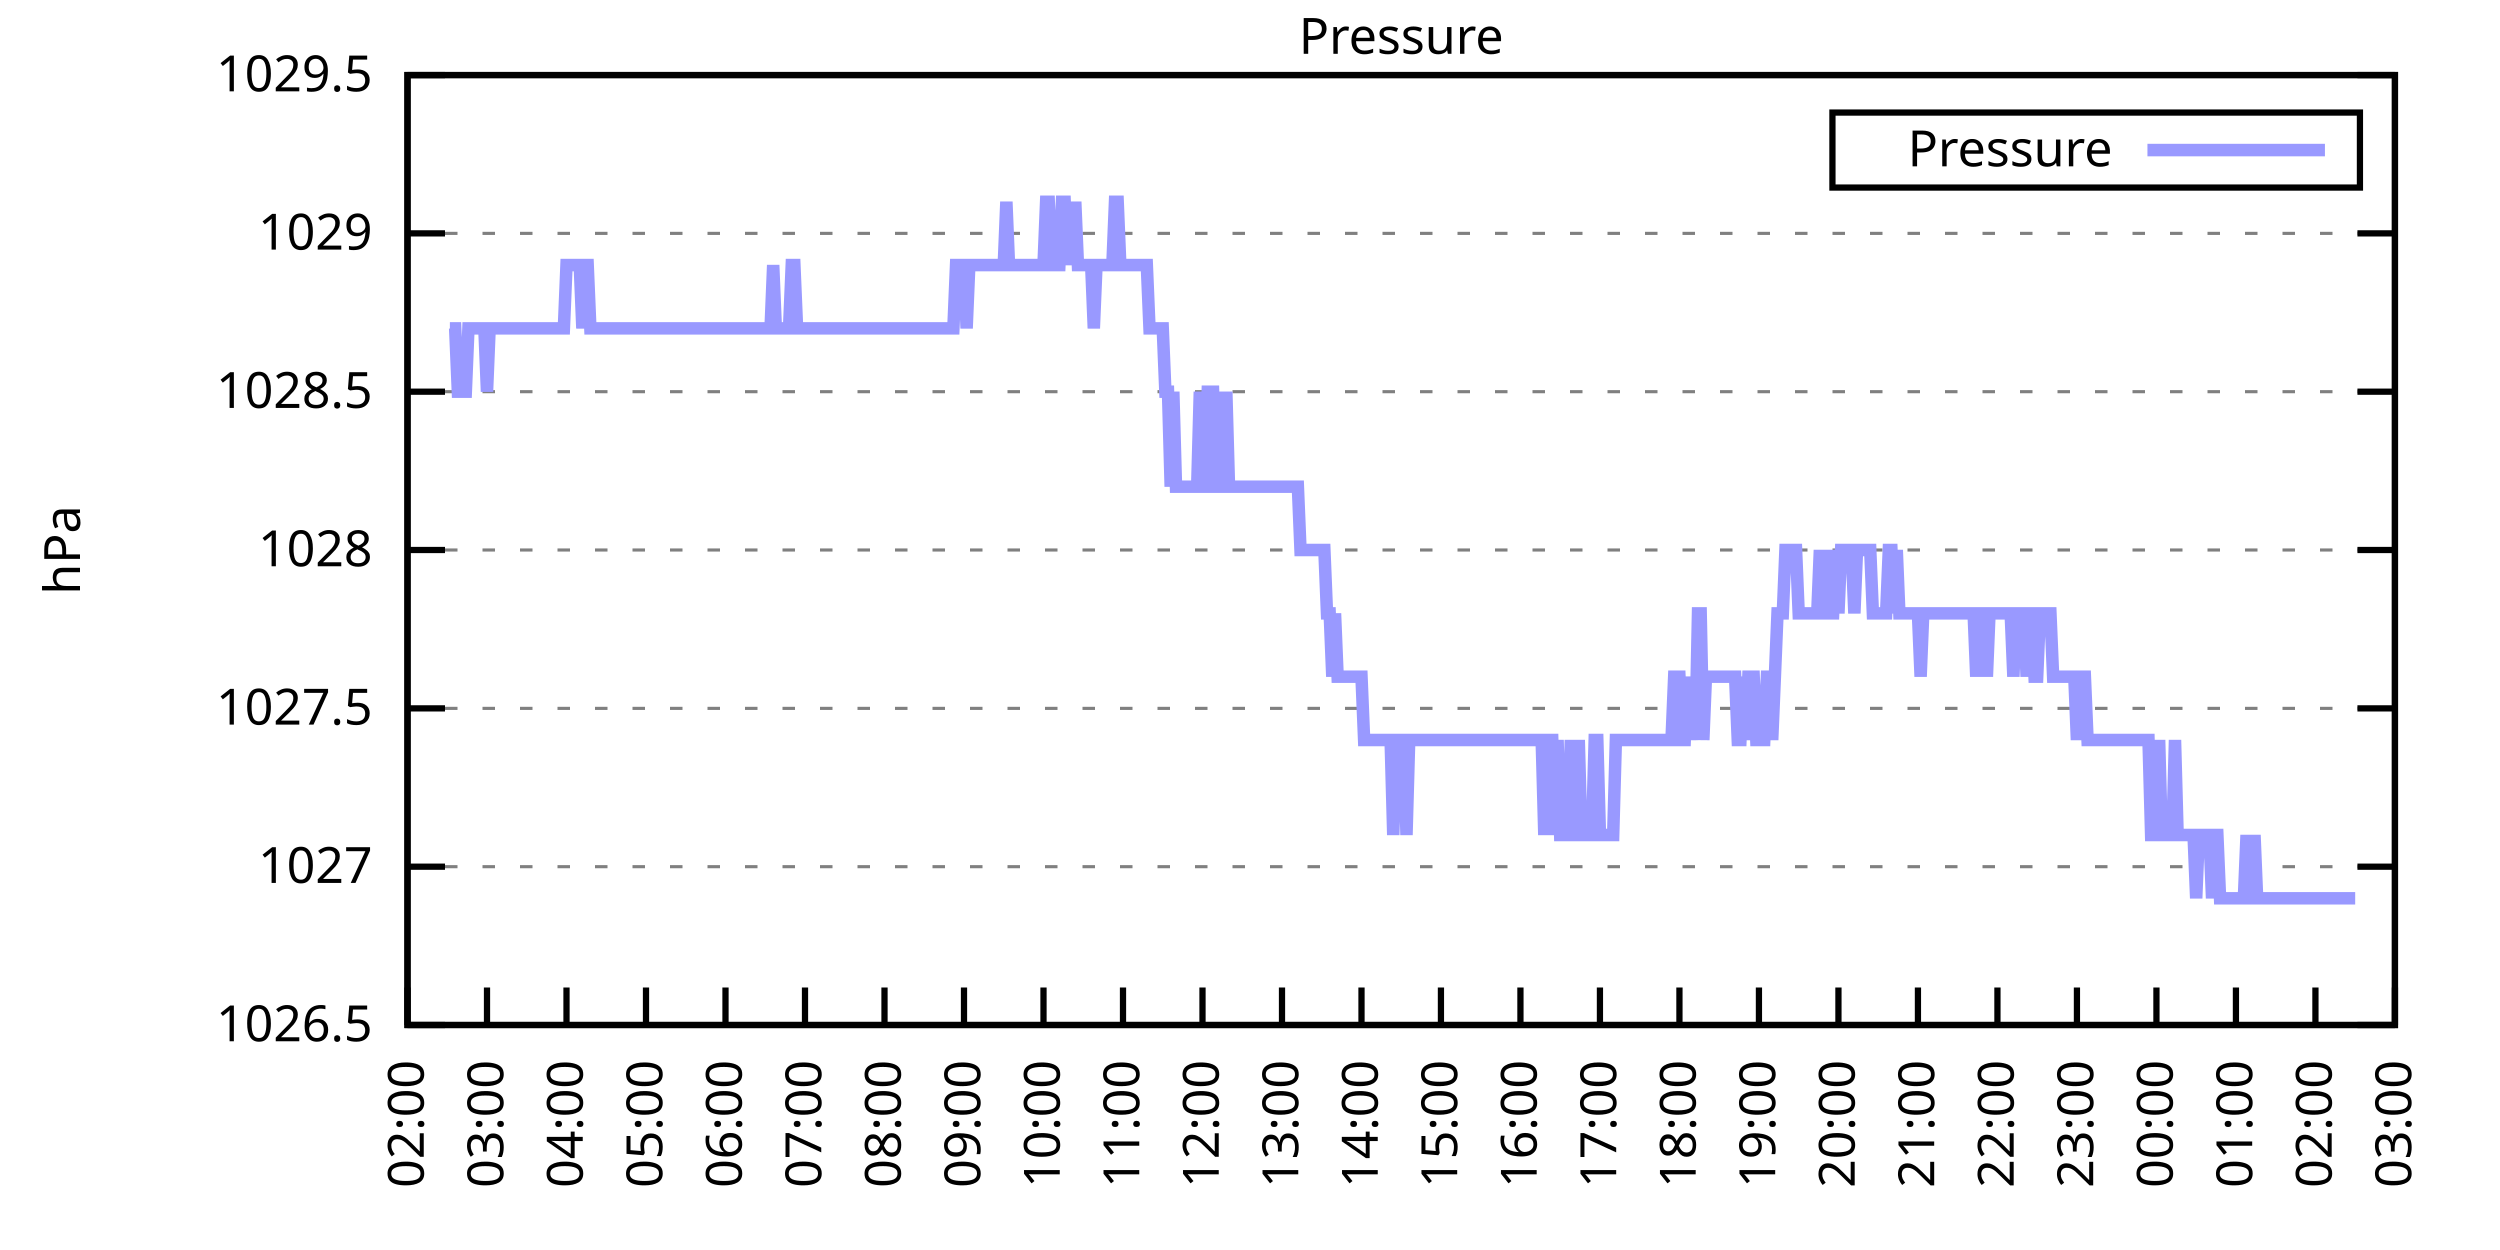
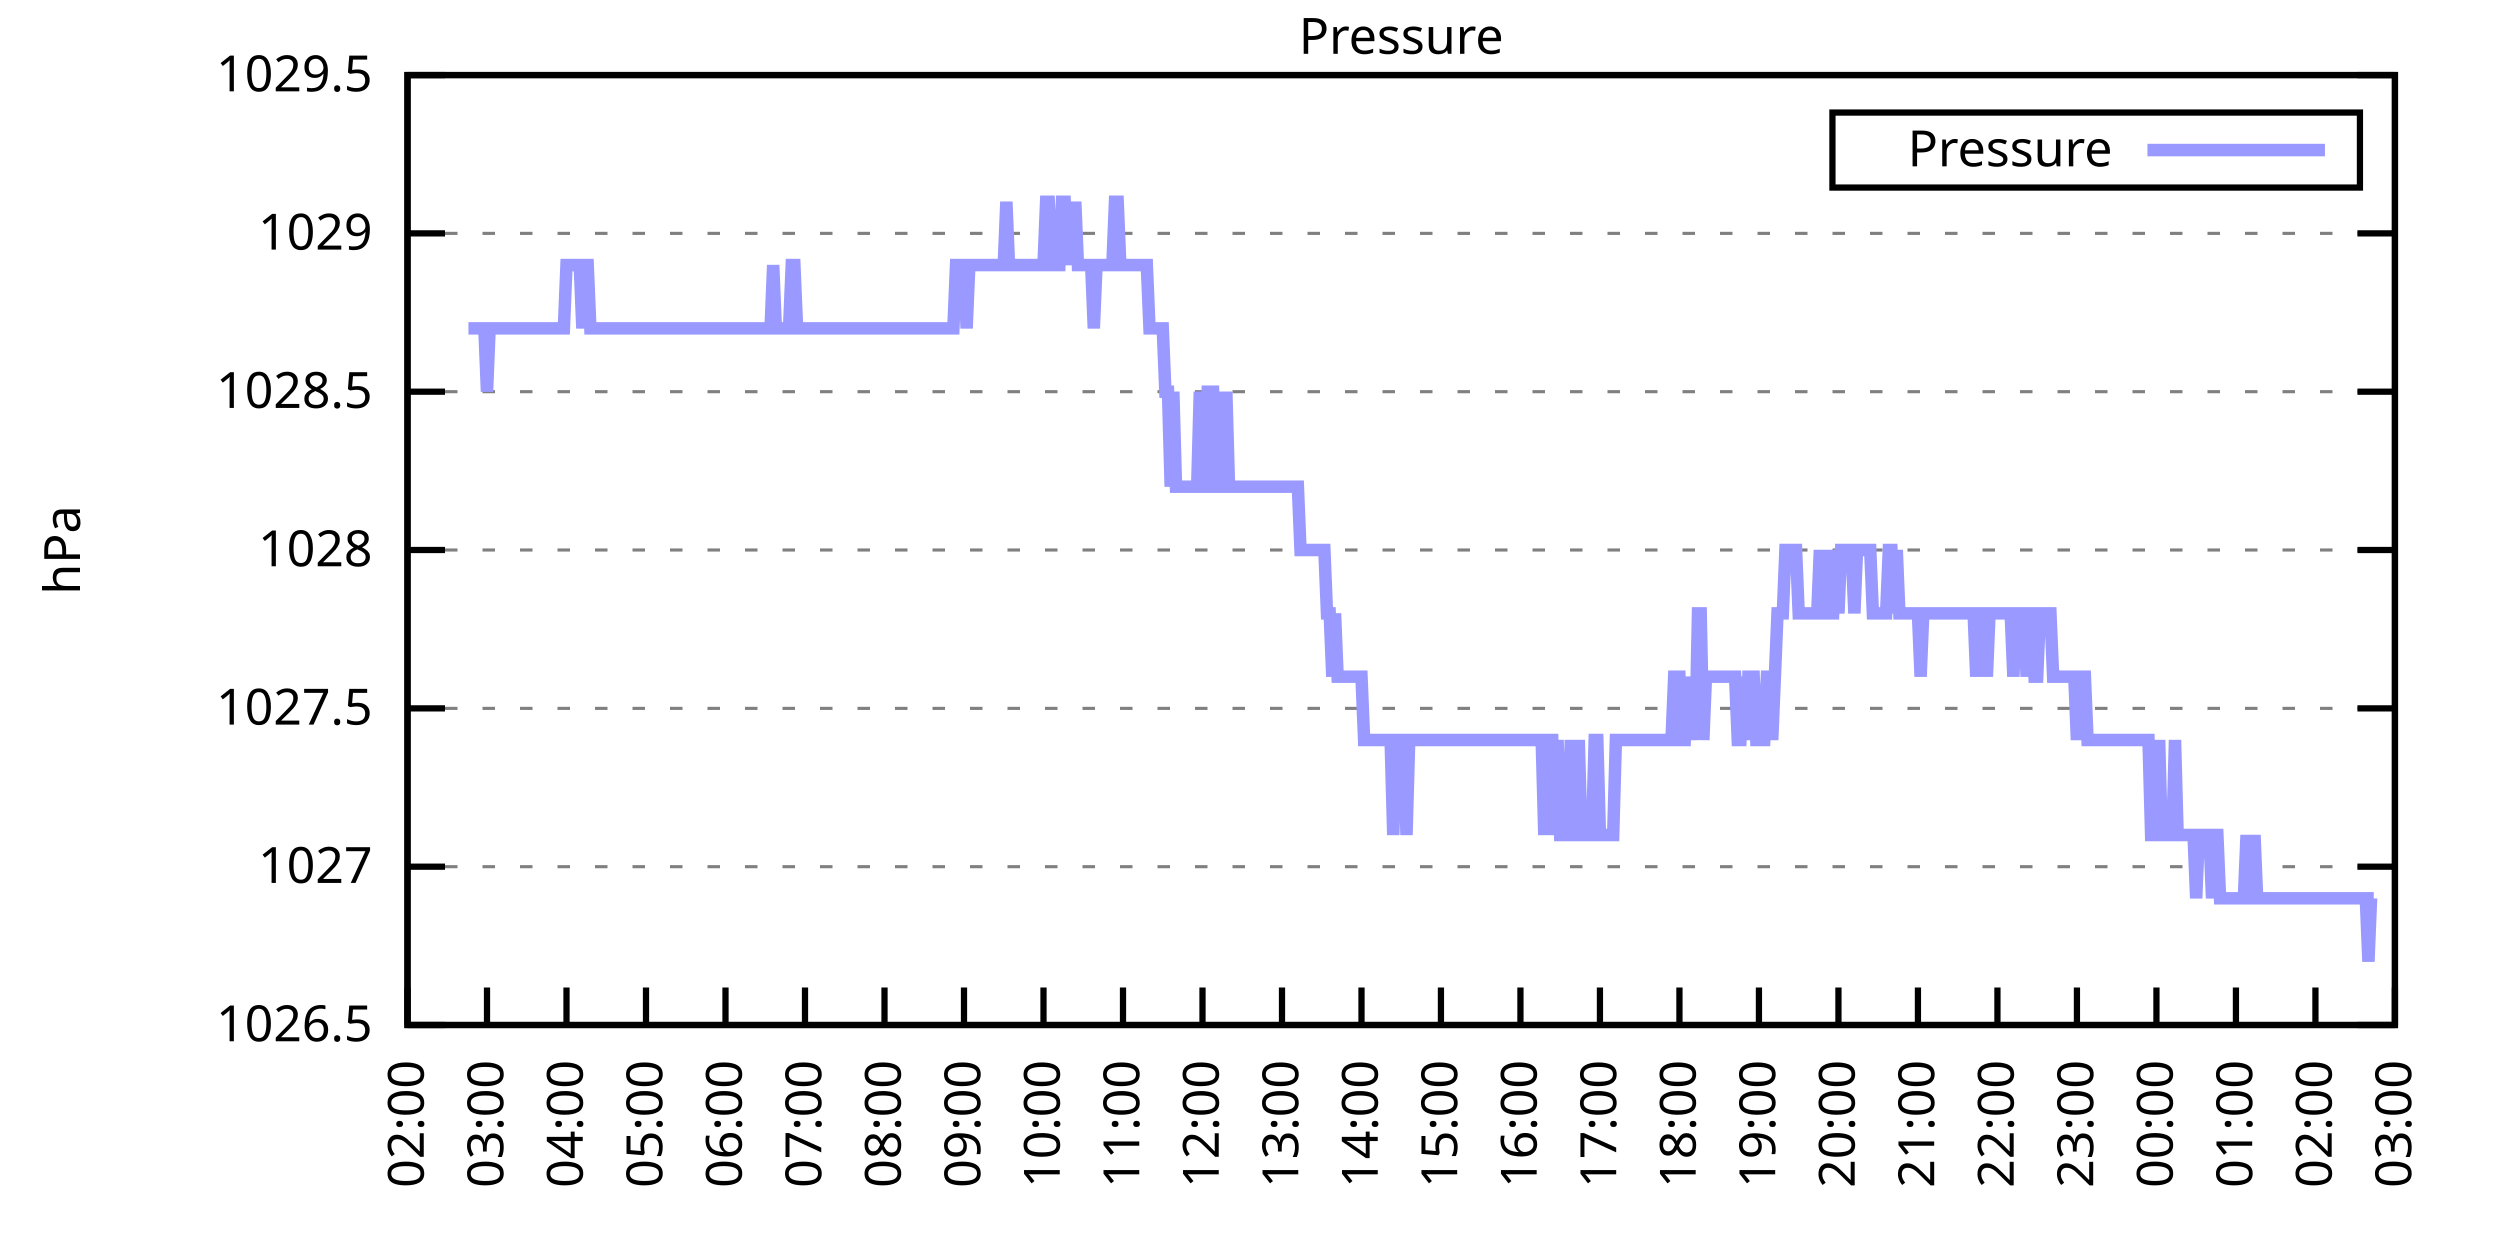
<svg xmlns="http://www.w3.org/2000/svg" xmlns:xlink="http://www.w3.org/1999/xlink" width="400" height="200" viewBox="0 0 400 200">
  <g id="gnuplot_canvas">
    <rect x="0" y="0" width="400" height="200" fill="none" />
    <defs>
      <circle id="gpDot" r="0.5" stroke-width="0.5" stroke="currentColor" />
      <path id="gpPt0" stroke-width="0.333" stroke="currentColor" d="M-1,0 h2 M0,-1 v2" />
      <path id="gpPt1" stroke-width="0.333" stroke="currentColor" d="M-1,-1 L1,1 M1,-1 L-1,1" />
      <path id="gpPt2" stroke-width="0.333" stroke="currentColor" d="M-1,0 L1,0 M0,-1 L0,1 M-1,-1 L1,1 M-1,1 L1,-1" />
      <rect id="gpPt3" stroke-width="0.333" stroke="currentColor" x="-1" y="-1" width="2" height="2" />
      <rect id="gpPt4" stroke-width="0.333" stroke="currentColor" fill="currentColor" x="-1" y="-1" width="2" height="2" />
      <circle id="gpPt5" stroke-width="0.333" stroke="currentColor" cx="0" cy="0" r="1" />
      <use xlink:href="#gpPt5" id="gpPt6" fill="currentColor" stroke="none" />
      <path id="gpPt7" stroke-width="0.333" stroke="currentColor" d="M0,-1.33 L-1.33,0.67 L1.33,0.67 z" />
      <use xlink:href="#gpPt7" id="gpPt8" fill="currentColor" stroke="none" />
      <use xlink:href="#gpPt7" id="gpPt9" stroke="currentColor" transform="rotate(180)" />
      <use xlink:href="#gpPt9" id="gpPt10" fill="currentColor" stroke="none" />
      <use xlink:href="#gpPt3" id="gpPt11" stroke="currentColor" transform="rotate(45)" />
      <use xlink:href="#gpPt11" id="gpPt12" fill="currentColor" stroke="none" />
      <path id="gpPt13" stroke-width="0.333" stroke="currentColor" d="M0,1.330 L1.265,0.411 L0.782,-1.067 L-0.782,-1.076 L-1.265,0.411 z" />
      <use xlink:href="#gpPt13" id="gpPt14" fill="currentColor" stroke="none" />
      <filter id="textbox" filterUnits="objectBoundingBox" x="0" y="0" height="1" width="1">
        <feFlood flood-color="white" flood-opacity="1" result="bgnd" />
        <feComposite in="SourceGraphic" in2="bgnd" operator="atop" />
      </filter>
      <filter id="greybox" filterUnits="objectBoundingBox" x="0" y="0" height="1" width="1">
        <feFlood flood-color="lightgrey" flood-opacity="1" result="grey" />
        <feComposite in="SourceGraphic" in2="grey" operator="atop" />
      </filter>
    </defs>
    <g fill="none" color="white" stroke="currentColor" stroke-width="1.00" stroke-linecap="butt" stroke-linejoin="miter">
</g>
    <g fill="none" color="black" stroke="currentColor" stroke-width="1.00" stroke-linecap="butt" stroke-linejoin="miter">
      <g stroke="none" shape-rendering="crispEdges">
        <polygon fill="rgb(255, 255, 255)" points="65.20,164.00 383.18,164.00 383.18,12.02 65.20,12.02 " />
      </g>
    </g>
    <g fill="none" color="black" stroke="currentColor" stroke-width="1.00" stroke-linecap="butt" stroke-linejoin="miter">
</g>
    <g fill="none" color="black" stroke="black" stroke-width="0.50" stroke-linecap="butt" stroke-linejoin="miter">
</g>
    <g fill="none" color="gray" stroke="currentColor" stroke-width="0.50" stroke-linecap="butt" stroke-linejoin="miter">
      <path stroke="gray" stroke-dasharray="2,4" class="gridline" d="M65.20,164.00 L383.19,164.00  " />
    </g>
    <g fill="none" color="gray" stroke="gray" stroke-width="1.00" stroke-linecap="butt" stroke-linejoin="miter">
</g>
    <g fill="none" color="black" stroke="currentColor" stroke-width="1.00" stroke-linecap="butt" stroke-linejoin="miter">
      <path stroke="black" d="M65.20,164.00 L71.20,164.00 M383.19,164.00 L377.19,164.00  " />
      <g transform="translate(59.60,166.60)" stroke="none" fill="black" font-family="Sans" font-size="8.00" text-anchor="end">
        <text>
          <tspan font-family="Sans"> 1026.5</tspan>
        </text>
      </g>
    </g>
    <g fill="none" color="black" stroke="currentColor" stroke-width="1.00" stroke-linecap="butt" stroke-linejoin="miter">
</g>
    <g fill="none" color="black" stroke="black" stroke-width="0.50" stroke-linecap="butt" stroke-linejoin="miter">
</g>
    <g fill="none" color="gray" stroke="currentColor" stroke-width="0.50" stroke-linecap="butt" stroke-linejoin="miter">
      <path stroke="gray" stroke-dasharray="2,4" class="gridline" d="M65.20,138.67 L383.19,138.67  " />
    </g>
    <g fill="none" color="gray" stroke="gray" stroke-width="1.00" stroke-linecap="butt" stroke-linejoin="miter">
</g>
    <g fill="none" color="black" stroke="currentColor" stroke-width="1.00" stroke-linecap="butt" stroke-linejoin="miter">
      <path stroke="black" d="M65.20,138.67 L71.20,138.67 M383.19,138.67 L377.19,138.67  " />
      <g transform="translate(59.60,141.27)" stroke="none" fill="black" font-family="Sans" font-size="8.00" text-anchor="end">
        <text>
          <tspan font-family="Sans"> 1027</tspan>
        </text>
      </g>
    </g>
    <g fill="none" color="black" stroke="currentColor" stroke-width="1.00" stroke-linecap="butt" stroke-linejoin="miter">
</g>
    <g fill="none" color="black" stroke="black" stroke-width="0.50" stroke-linecap="butt" stroke-linejoin="miter">
</g>
    <g fill="none" color="gray" stroke="currentColor" stroke-width="0.50" stroke-linecap="butt" stroke-linejoin="miter">
      <path stroke="gray" stroke-dasharray="2,4" class="gridline" d="M65.20,113.34 L383.19,113.34  " />
    </g>
    <g fill="none" color="gray" stroke="gray" stroke-width="1.00" stroke-linecap="butt" stroke-linejoin="miter">
</g>
    <g fill="none" color="black" stroke="currentColor" stroke-width="1.00" stroke-linecap="butt" stroke-linejoin="miter">
      <path stroke="black" d="M65.20,113.34 L71.20,113.34 M383.19,113.34 L377.19,113.34  " />
      <g transform="translate(59.60,115.94)" stroke="none" fill="black" font-family="Sans" font-size="8.00" text-anchor="end">
        <text>
          <tspan font-family="Sans"> 1027.5</tspan>
        </text>
      </g>
    </g>
    <g fill="none" color="black" stroke="currentColor" stroke-width="1.00" stroke-linecap="butt" stroke-linejoin="miter">
</g>
    <g fill="none" color="black" stroke="black" stroke-width="0.50" stroke-linecap="butt" stroke-linejoin="miter">
</g>
    <g fill="none" color="gray" stroke="currentColor" stroke-width="0.50" stroke-linecap="butt" stroke-linejoin="miter">
      <path stroke="gray" stroke-dasharray="2,4" class="gridline" d="M65.20,88.00 L383.19,88.00  " />
    </g>
    <g fill="none" color="gray" stroke="gray" stroke-width="1.00" stroke-linecap="butt" stroke-linejoin="miter">
</g>
    <g fill="none" color="black" stroke="currentColor" stroke-width="1.00" stroke-linecap="butt" stroke-linejoin="miter">
      <path stroke="black" d="M65.20,88.00 L71.20,88.00 M383.19,88.00 L377.19,88.00  " />
      <g transform="translate(59.60,90.60)" stroke="none" fill="black" font-family="Sans" font-size="8.00" text-anchor="end">
        <text>
          <tspan font-family="Sans"> 1028</tspan>
        </text>
      </g>
    </g>
    <g fill="none" color="black" stroke="currentColor" stroke-width="1.00" stroke-linecap="butt" stroke-linejoin="miter">
</g>
    <g fill="none" color="black" stroke="black" stroke-width="0.50" stroke-linecap="butt" stroke-linejoin="miter">
</g>
    <g fill="none" color="gray" stroke="currentColor" stroke-width="0.50" stroke-linecap="butt" stroke-linejoin="miter">
      <path stroke="gray" stroke-dasharray="2,4" class="gridline" d="M65.20,62.67 L383.19,62.67  " />
    </g>
    <g fill="none" color="gray" stroke="gray" stroke-width="1.00" stroke-linecap="butt" stroke-linejoin="miter">
</g>
    <g fill="none" color="black" stroke="currentColor" stroke-width="1.00" stroke-linecap="butt" stroke-linejoin="miter">
      <path stroke="black" d="M65.20,62.67 L71.20,62.67 M383.19,62.67 L377.19,62.67  " />
      <g transform="translate(59.60,65.27)" stroke="none" fill="black" font-family="Sans" font-size="8.00" text-anchor="end">
        <text>
          <tspan font-family="Sans"> 1028.5</tspan>
        </text>
      </g>
    </g>
    <g fill="none" color="black" stroke="currentColor" stroke-width="1.00" stroke-linecap="butt" stroke-linejoin="miter">
</g>
    <g fill="none" color="black" stroke="black" stroke-width="0.50" stroke-linecap="butt" stroke-linejoin="miter">
</g>
    <g fill="none" color="gray" stroke="currentColor" stroke-width="0.50" stroke-linecap="butt" stroke-linejoin="miter">
      <path stroke="gray" stroke-dasharray="2,4" class="gridline" d="M65.20,37.34 L383.19,37.34  " />
    </g>
    <g fill="none" color="gray" stroke="gray" stroke-width="1.00" stroke-linecap="butt" stroke-linejoin="miter">
</g>
    <g fill="none" color="black" stroke="currentColor" stroke-width="1.00" stroke-linecap="butt" stroke-linejoin="miter">
      <path stroke="black" d="M65.20,37.34 L71.20,37.34 M383.19,37.34 L377.19,37.34  " />
      <g transform="translate(59.60,39.94)" stroke="none" fill="black" font-family="Sans" font-size="8.00" text-anchor="end">
        <text>
          <tspan font-family="Sans"> 1029</tspan>
        </text>
      </g>
    </g>
    <g fill="none" color="black" stroke="currentColor" stroke-width="1.00" stroke-linecap="butt" stroke-linejoin="miter">
</g>
    <g fill="none" color="black" stroke="black" stroke-width="0.50" stroke-linecap="butt" stroke-linejoin="miter">
</g>
    <g fill="none" color="gray" stroke="currentColor" stroke-width="0.50" stroke-linecap="butt" stroke-linejoin="miter">
      <path stroke="gray" stroke-dasharray="2,4" class="gridline" d="M65.20,12.01 L383.19,12.01  " />
    </g>
    <g fill="none" color="gray" stroke="gray" stroke-width="1.00" stroke-linecap="butt" stroke-linejoin="miter">
</g>
    <g fill="none" color="black" stroke="currentColor" stroke-width="1.00" stroke-linecap="butt" stroke-linejoin="miter">
      <path stroke="black" d="M65.20,12.01 L71.20,12.01 M383.19,12.01 L377.19,12.01  " />
      <g transform="translate(59.60,14.61)" stroke="none" fill="black" font-family="Sans" font-size="8.00" text-anchor="end">
        <text>
          <tspan font-family="Sans"> 1029.5</tspan>
        </text>
      </g>
    </g>
    <g fill="none" color="black" stroke="currentColor" stroke-width="1.00" stroke-linecap="butt" stroke-linejoin="miter">
      <path stroke="black" d="M65.20,164.00 L65.20,158.00  " />
      <g transform="translate(67.80,169.60) rotate(270.00)" stroke="none" fill="black" font-family="Sans" font-size="8.00" text-anchor="end">
        <text>
          <tspan font-family="Sans">02:00</tspan>
        </text>
      </g>
    </g>
    <g fill="none" color="black" stroke="currentColor" stroke-width="1.00" stroke-linecap="butt" stroke-linejoin="miter">
      <path stroke="black" d="M77.92,164.00 L77.92,158.00  " />
      <g transform="translate(80.52,169.60) rotate(270.00)" stroke="none" fill="black" font-family="Sans" font-size="8.00" text-anchor="end">
        <text>
          <tspan font-family="Sans">03:00</tspan>
        </text>
      </g>
    </g>
    <g fill="none" color="black" stroke="currentColor" stroke-width="1.00" stroke-linecap="butt" stroke-linejoin="miter">
      <path stroke="black" d="M90.64,164.00 L90.64,158.00  " />
      <g transform="translate(93.24,169.60) rotate(270.00)" stroke="none" fill="black" font-family="Sans" font-size="8.00" text-anchor="end">
        <text>
          <tspan font-family="Sans">04:00</tspan>
        </text>
      </g>
    </g>
    <g fill="none" color="black" stroke="currentColor" stroke-width="1.00" stroke-linecap="butt" stroke-linejoin="miter">
      <path stroke="black" d="M103.36,164.00 L103.36,158.00  " />
      <g transform="translate(105.96,169.60) rotate(270.00)" stroke="none" fill="black" font-family="Sans" font-size="8.00" text-anchor="end">
        <text>
          <tspan font-family="Sans">05:00</tspan>
        </text>
      </g>
    </g>
    <g fill="none" color="black" stroke="currentColor" stroke-width="1.00" stroke-linecap="butt" stroke-linejoin="miter">
      <path stroke="black" d="M116.08,164.00 L116.08,158.00  " />
      <g transform="translate(118.68,169.60) rotate(270.00)" stroke="none" fill="black" font-family="Sans" font-size="8.00" text-anchor="end">
        <text>
          <tspan font-family="Sans">06:00</tspan>
        </text>
      </g>
    </g>
    <g fill="none" color="black" stroke="currentColor" stroke-width="1.00" stroke-linecap="butt" stroke-linejoin="miter">
      <path stroke="black" d="M128.80,164.00 L128.80,158.00  " />
      <g transform="translate(131.40,169.60) rotate(270.00)" stroke="none" fill="black" font-family="Sans" font-size="8.00" text-anchor="end">
        <text>
          <tspan font-family="Sans">07:00</tspan>
        </text>
      </g>
    </g>
    <g fill="none" color="black" stroke="currentColor" stroke-width="1.00" stroke-linecap="butt" stroke-linejoin="miter">
      <path stroke="black" d="M141.52,164.00 L141.52,158.00  " />
      <g transform="translate(144.12,169.60) rotate(270.00)" stroke="none" fill="black" font-family="Sans" font-size="8.00" text-anchor="end">
        <text>
          <tspan font-family="Sans">08:00</tspan>
        </text>
      </g>
    </g>
    <g fill="none" color="black" stroke="currentColor" stroke-width="1.00" stroke-linecap="butt" stroke-linejoin="miter">
      <path stroke="black" d="M154.24,164.00 L154.24,158.00  " />
      <g transform="translate(156.84,169.60) rotate(270.00)" stroke="none" fill="black" font-family="Sans" font-size="8.00" text-anchor="end">
        <text>
          <tspan font-family="Sans">09:00</tspan>
        </text>
      </g>
    </g>
    <g fill="none" color="black" stroke="currentColor" stroke-width="1.00" stroke-linecap="butt" stroke-linejoin="miter">
      <path stroke="black" d="M166.96,164.00 L166.96,158.00  " />
      <g transform="translate(169.56,169.60) rotate(270.00)" stroke="none" fill="black" font-family="Sans" font-size="8.00" text-anchor="end">
        <text>
          <tspan font-family="Sans">10:00</tspan>
        </text>
      </g>
    </g>
    <g fill="none" color="black" stroke="currentColor" stroke-width="1.00" stroke-linecap="butt" stroke-linejoin="miter">
      <path stroke="black" d="M179.68,164.00 L179.68,158.00  " />
      <g transform="translate(182.28,169.60) rotate(270.00)" stroke="none" fill="black" font-family="Sans" font-size="8.00" text-anchor="end">
        <text>
          <tspan font-family="Sans">11:00</tspan>
        </text>
      </g>
    </g>
    <g fill="none" color="black" stroke="currentColor" stroke-width="1.00" stroke-linecap="butt" stroke-linejoin="miter">
      <path stroke="black" d="M192.40,164.00 L192.40,158.00  " />
      <g transform="translate(195.00,169.60) rotate(270.00)" stroke="none" fill="black" font-family="Sans" font-size="8.00" text-anchor="end">
        <text>
          <tspan font-family="Sans">12:00</tspan>
        </text>
      </g>
    </g>
    <g fill="none" color="black" stroke="currentColor" stroke-width="1.00" stroke-linecap="butt" stroke-linejoin="miter">
      <path stroke="black" d="M205.12,164.00 L205.12,158.00  " />
      <g transform="translate(207.72,169.60) rotate(270.00)" stroke="none" fill="black" font-family="Sans" font-size="8.00" text-anchor="end">
        <text>
          <tspan font-family="Sans">13:00</tspan>
        </text>
      </g>
    </g>
    <g fill="none" color="black" stroke="currentColor" stroke-width="1.00" stroke-linecap="butt" stroke-linejoin="miter">
      <path stroke="black" d="M217.84,164.00 L217.84,158.00  " />
      <g transform="translate(220.44,169.60) rotate(270.00)" stroke="none" fill="black" font-family="Sans" font-size="8.00" text-anchor="end">
        <text>
          <tspan font-family="Sans">14:00</tspan>
        </text>
      </g>
    </g>
    <g fill="none" color="black" stroke="currentColor" stroke-width="1.00" stroke-linecap="butt" stroke-linejoin="miter">
      <path stroke="black" d="M230.55,164.00 L230.55,158.00  " />
      <g transform="translate(233.15,169.60) rotate(270.00)" stroke="none" fill="black" font-family="Sans" font-size="8.00" text-anchor="end">
        <text>
          <tspan font-family="Sans">15:00</tspan>
        </text>
      </g>
    </g>
    <g fill="none" color="black" stroke="currentColor" stroke-width="1.00" stroke-linecap="butt" stroke-linejoin="miter">
      <path stroke="black" d="M243.27,164.00 L243.27,158.00  " />
      <g transform="translate(245.87,169.60) rotate(270.00)" stroke="none" fill="black" font-family="Sans" font-size="8.00" text-anchor="end">
        <text>
          <tspan font-family="Sans">16:00</tspan>
        </text>
      </g>
    </g>
    <g fill="none" color="black" stroke="currentColor" stroke-width="1.00" stroke-linecap="butt" stroke-linejoin="miter">
      <path stroke="black" d="M255.99,164.00 L255.99,158.00  " />
      <g transform="translate(258.59,169.60) rotate(270.00)" stroke="none" fill="black" font-family="Sans" font-size="8.00" text-anchor="end">
        <text>
          <tspan font-family="Sans">17:00</tspan>
        </text>
      </g>
    </g>
    <g fill="none" color="black" stroke="currentColor" stroke-width="1.00" stroke-linecap="butt" stroke-linejoin="miter">
      <path stroke="black" d="M268.71,164.00 L268.71,158.00  " />
      <g transform="translate(271.31,169.60) rotate(270.00)" stroke="none" fill="black" font-family="Sans" font-size="8.00" text-anchor="end">
        <text>
          <tspan font-family="Sans">18:00</tspan>
        </text>
      </g>
    </g>
    <g fill="none" color="black" stroke="currentColor" stroke-width="1.00" stroke-linecap="butt" stroke-linejoin="miter">
      <path stroke="black" d="M281.43,164.00 L281.43,158.00  " />
      <g transform="translate(284.03,169.60) rotate(270.00)" stroke="none" fill="black" font-family="Sans" font-size="8.00" text-anchor="end">
        <text>
          <tspan font-family="Sans">19:00</tspan>
        </text>
      </g>
    </g>
    <g fill="none" color="black" stroke="currentColor" stroke-width="1.00" stroke-linecap="butt" stroke-linejoin="miter">
      <path stroke="black" d="M294.15,164.00 L294.15,158.00  " />
      <g transform="translate(296.75,169.60) rotate(270.00)" stroke="none" fill="black" font-family="Sans" font-size="8.00" text-anchor="end">
        <text>
          <tspan font-family="Sans">20:00</tspan>
        </text>
      </g>
    </g>
    <g fill="none" color="black" stroke="currentColor" stroke-width="1.00" stroke-linecap="butt" stroke-linejoin="miter">
      <path stroke="black" d="M306.87,164.00 L306.87,158.00  " />
      <g transform="translate(309.47,169.60) rotate(270.00)" stroke="none" fill="black" font-family="Sans" font-size="8.00" text-anchor="end">
        <text>
          <tspan font-family="Sans">21:00</tspan>
        </text>
      </g>
    </g>
    <g fill="none" color="black" stroke="currentColor" stroke-width="1.00" stroke-linecap="butt" stroke-linejoin="miter">
      <path stroke="black" d="M319.59,164.00 L319.59,158.00  " />
      <g transform="translate(322.19,169.60) rotate(270.00)" stroke="none" fill="black" font-family="Sans" font-size="8.00" text-anchor="end">
        <text>
          <tspan font-family="Sans">22:00</tspan>
        </text>
      </g>
    </g>
    <g fill="none" color="black" stroke="currentColor" stroke-width="1.00" stroke-linecap="butt" stroke-linejoin="miter">
      <path stroke="black" d="M332.31,164.00 L332.31,158.00  " />
      <g transform="translate(334.91,169.60) rotate(270.00)" stroke="none" fill="black" font-family="Sans" font-size="8.00" text-anchor="end">
        <text>
          <tspan font-family="Sans">23:00</tspan>
        </text>
      </g>
    </g>
    <g fill="none" color="black" stroke="currentColor" stroke-width="1.00" stroke-linecap="butt" stroke-linejoin="miter">
      <path stroke="black" d="M345.03,164.00 L345.03,158.00  " />
      <g transform="translate(347.63,169.60) rotate(270.00)" stroke="none" fill="black" font-family="Sans" font-size="8.00" text-anchor="end">
        <text>
          <tspan font-family="Sans">00:00</tspan>
        </text>
      </g>
    </g>
    <g fill="none" color="black" stroke="currentColor" stroke-width="1.00" stroke-linecap="butt" stroke-linejoin="miter">
      <path stroke="black" d="M357.75,164.00 L357.75,158.00  " />
      <g transform="translate(360.35,169.60) rotate(270.00)" stroke="none" fill="black" font-family="Sans" font-size="8.00" text-anchor="end">
        <text>
          <tspan font-family="Sans">01:00</tspan>
        </text>
      </g>
    </g>
    <g fill="none" color="black" stroke="currentColor" stroke-width="1.00" stroke-linecap="butt" stroke-linejoin="miter">
      <path stroke="black" d="M370.47,164.00 L370.47,158.00  " />
      <g transform="translate(373.07,169.60) rotate(270.00)" stroke="none" fill="black" font-family="Sans" font-size="8.00" text-anchor="end">
        <text>
          <tspan font-family="Sans">02:00</tspan>
        </text>
      </g>
    </g>
    <g fill="none" color="black" stroke="currentColor" stroke-width="1.00" stroke-linecap="butt" stroke-linejoin="miter">
      <path stroke="black" d="M383.19,164.00 L383.19,158.00  " />
      <g transform="translate(385.79,169.60) rotate(270.00)" stroke="none" fill="black" font-family="Sans" font-size="8.00" text-anchor="end">
        <text>
          <tspan font-family="Sans">03:00</tspan>
        </text>
      </g>
    </g>
    <g fill="none" color="black" stroke="currentColor" stroke-width="1.00" stroke-linecap="butt" stroke-linejoin="miter">
</g>
    <g fill="none" color="black" stroke="currentColor" stroke-width="1.00" stroke-linecap="butt" stroke-linejoin="miter">
      <path stroke="black" d="M65.20,12.01 L65.20,164.00 L383.19,164.00 L383.19,12.01 L65.20,12.01 Z  " />
    </g>
    <g fill="none" color="black" stroke="currentColor" stroke-width="1.00" stroke-linecap="butt" stroke-linejoin="miter">
</g>
    <g fill="none" color="black" stroke="currentColor" stroke-width="1.00" stroke-linecap="butt" stroke-linejoin="miter">
      <path stroke="black" d="M293.19,30.01 L293.19,18.01 L377.59,18.01 L377.59,30.01 L293.19,30.01 Z  " />
    </g>
    <g id="Pressure_plot_1">
      <g fill="none" color="white" stroke="black" stroke-width="2.00" stroke-linecap="butt" stroke-linejoin="miter">
</g>
      <g fill="none" color="black" stroke="currentColor" stroke-width="2.00" stroke-linecap="butt" stroke-linejoin="miter">
        <g transform="translate(337.99,26.61)" stroke="none" fill="black" font-family="Sans" font-size="8.00" text-anchor="end">
          <text>
            <tspan font-family="Sans">Pressure</tspan>
          </text>
        </g>
      </g>
      <g fill="none" color="black" stroke="currentColor" stroke-width="2.00" stroke-linecap="butt" stroke-linejoin="miter">
-         <path stroke="rgb(153, 153, 255)" d="M343.59,24.01 L371.99,24.01 M71.98,52.54 L72.41,52.54 L72.83,52.54 L73.26,62.67 L73.68,62.67 L74.10,62.67   L74.53,62.67 L74.95,52.54 L75.38,52.54 L75.80,52.54 L76.22,52.54 L76.65,52.54 L77.07,52.54 L77.50,52.54   L77.92,62.67 L78.34,52.54 L78.77,52.54 L79.19,52.54 L79.62,52.54 L80.04,52.54 L80.46,52.54 L80.89,52.54   L81.31,52.54 L81.74,52.54 L82.16,52.54 L82.58,52.54 L83.01,52.54 L83.43,52.54 L83.86,52.54 L84.28,52.54   L84.70,52.54 L85.13,52.54 L85.55,52.54 L85.98,52.54 L86.40,52.54 L86.82,52.54 L87.25,52.54 L87.67,52.54   L88.10,52.54 L88.52,52.54 L88.94,52.54 L89.37,52.54 L89.79,52.54 L90.22,52.54 L90.64,42.41 L91.06,42.41   L91.49,42.41 L91.91,42.41 L92.34,42.41 L92.76,42.41 L93.18,52.54 L93.61,42.41 L94.03,42.41 L94.46,52.54   L94.88,52.54 L95.30,52.54 L95.73,52.54 L96.15,52.54 L96.58,52.54 L97.00,52.54 L97.42,52.54 L97.85,52.54   L98.27,52.54 L98.69,52.54 L99.12,52.54 L99.54,52.54 L99.97,52.54 L100.39,52.54 L100.81,52.54 L101.24,52.54   L101.66,52.54 L102.09,52.54 L102.51,52.54 L102.93,52.54 L103.36,52.54 L103.78,52.54 L104.21,52.54 L104.63,52.54   L105.05,52.54 L105.48,52.54 L105.90,52.54 L106.33,52.54 L106.75,52.54 L107.17,52.54 L107.60,52.54 L108.02,52.54   L108.45,52.54 L108.87,52.54 L109.29,52.54 L109.72,52.54 L110.14,52.54 L110.57,52.54 L110.99,52.54 L111.41,52.54   L111.84,52.54 L112.26,52.54 L112.69,52.54 L113.11,52.54 L113.53,52.54 L113.96,52.54 L114.38,52.54 L114.81,52.54   L115.23,52.54 L115.65,52.54 L116.08,52.54 L116.50,52.54 L116.93,52.54 L117.35,52.54 L117.77,52.54 L118.20,52.54   L118.62,52.54 L119.05,52.54 L119.47,52.54 L119.89,52.54 L120.32,52.54 L120.74,52.54 L121.17,52.54 L121.59,52.54   L122.01,52.54 L122.44,52.54 L122.86,52.54 L123.29,52.54 L123.71,42.41 L124.13,52.54 L124.56,52.54 L124.98,52.54   L125.41,52.54 L125.83,52.54 L126.25,52.54 L126.68,42.41 L127.10,42.41 L127.53,52.54 L127.95,52.54 L128.37,52.54   L128.80,52.54 L129.22,52.54 L129.65,52.54 L130.07,52.54 L130.49,52.54 L130.92,52.54 L131.34,52.54 L131.77,52.54   L132.19,52.54 L132.61,52.54 L133.04,52.54 L133.46,52.54 L133.89,52.54 L134.31,52.54 L134.73,52.54 L135.16,52.54   L135.58,52.54 L136.01,52.54 L136.43,52.54 L136.85,52.54 L137.28,52.54 L137.70,52.54 L138.13,52.54 L138.55,52.54   L138.97,52.54 L139.40,52.54 L139.82,52.54 L140.25,52.54 L140.67,52.54 L141.09,52.54 L141.52,52.54 L141.94,52.54   L142.37,52.54 L142.79,52.54 L143.21,52.54 L143.64,52.54 L144.06,52.54 L144.49,52.54 L144.91,52.54 L145.33,52.54   L145.76,52.54 L146.18,52.54 L146.61,52.54 L147.03,52.54 L147.45,52.54 L147.88,52.54 L148.30,52.54 L148.73,52.54   L149.15,52.54 L149.57,52.54 L150.00,52.54 L150.42,52.54 L150.85,52.54 L151.27,52.54 L151.69,52.54 L152.12,52.54   L152.54,52.54 L152.97,42.41 L153.39,42.41 L153.81,42.41 L154.24,42.41 L154.66,52.54 L155.09,42.41 L155.51,42.41   L155.93,42.41 L156.36,42.41 L156.78,42.41 L157.21,42.41 L157.63,42.41 L158.05,42.41 L158.48,42.41 L158.90,42.41   L159.33,42.41 L159.75,42.41 L160.17,42.41 L160.60,42.41 L161.02,32.28 L161.44,42.41 L161.87,42.41 L162.29,42.41   L162.72,42.41 L163.14,42.41 L163.56,42.41 L163.99,42.41 L164.41,42.41 L164.84,42.41 L165.26,42.41 L165.68,42.41   L166.11,42.41 L166.53,42.41 L166.96,42.41 L167.38,32.28 L167.80,32.28 L168.23,42.41 L168.65,42.41 L169.08,42.41   L169.50,42.41 L169.92,32.28 L170.35,32.28 L170.77,42.41 L171.20,32.28 L171.62,42.41 L172.04,32.28 L172.47,42.41   L172.89,42.41 L173.32,42.41 L173.74,42.41 L174.16,42.41 L174.59,42.41 L175.01,52.54 L175.44,42.41 L175.86,42.41   L176.28,42.41 L176.71,42.41 L177.13,42.41 L177.56,42.41 L177.98,42.41 L178.40,32.28 L178.83,32.28 L179.25,42.41   L179.68,42.41 L180.10,42.41 L180.52,42.41 L180.95,42.41 L181.37,42.41 L181.80,42.41 L182.22,42.41 L182.64,42.41   L183.07,42.41 L183.49,42.41 L183.92,52.54 L184.34,52.54 L184.76,52.54 L185.19,52.54 L185.61,52.54 L186.04,52.54   L186.46,62.67 L186.88,62.67 L187.31,77.87 L187.73,62.67 L188.16,77.87 L188.58,77.87 L189.00,77.87 L189.43,77.87   L189.85,77.87 L190.28,77.87 L190.70,77.87 L191.12,77.87 L191.55,77.87 L191.97,62.67 L192.40,77.87 L192.82,77.87   L193.24,62.67 L193.67,62.67 L194.09,62.67 L194.52,77.87 L194.94,77.87 L195.36,62.67 L195.79,77.87 L196.21,62.67   L196.64,77.87 L197.06,77.87 L197.48,77.87 L197.91,77.87 L198.33,77.87 L198.76,77.87 L199.18,77.87 L199.60,77.87   L200.03,77.87 L200.45,77.87 L200.88,77.87 L201.30,77.87 L201.72,77.87 L202.15,77.87 L202.57,77.87 L203.00,77.87   L203.42,77.87 L203.84,77.87 L204.27,77.87 L204.69,77.87 L205.12,77.87 L205.54,77.87 L205.96,77.87 L206.39,77.87   L206.81,77.87 L207.24,77.87 L207.66,77.87 L208.08,88.00 L208.51,88.00 L208.93,88.00 L209.36,88.00 L209.78,88.00   L210.20,88.00 L210.63,88.00 L211.05,88.00 L211.48,88.00 L211.90,88.00 L212.32,98.14 L212.75,98.14 L213.17,108.27   L213.60,98.14 L214.02,108.27 L214.44,108.27 L214.87,108.27 L215.29,108.27 L215.72,108.27 L216.14,108.27 L216.56,108.27   L216.99,108.27 L217.41,108.27 L217.84,108.27 L218.26,118.40 L218.68,118.40 L219.11,118.40 L219.53,118.40 L219.96,118.40   L220.38,118.40 L220.80,118.40 L221.23,118.40 L221.65,118.40 L222.08,118.40 L222.50,118.40 L222.92,133.60 L223.35,118.40   L223.77,118.40 L224.20,118.40 L224.62,118.40 L225.04,133.60 L225.47,118.40 L225.89,118.40 L226.31,118.40 L226.74,118.40   L227.16,118.40 L227.59,118.40 L228.01,118.40 L228.43,118.40 L228.86,118.40 L229.28,118.40 L229.71,118.40 L230.13,118.40   L230.55,118.40 L230.98,118.40 L231.40,118.40 L231.83,118.40 L232.25,118.40 L232.67,118.40 L233.10,118.40 L233.52,118.40   L233.95,118.40 L234.37,118.40 L234.79,118.40 L235.22,118.40 L235.64,118.40 L236.07,118.40 L236.49,118.40 L236.91,118.40   L237.34,118.40 L237.76,118.40 L238.19,118.40 L238.61,118.40 L239.03,118.40 L239.46,118.40 L239.88,118.40 L240.31,118.40   L240.73,118.40 L241.15,118.40 L241.58,118.40 L242.00,118.40 L242.43,118.40 L242.85,118.40 L243.27,118.40 L243.70,118.40   L244.12,118.40 L244.55,118.40 L244.97,118.40 L245.39,118.40 L245.82,118.40 L246.24,118.40 L246.67,118.40 L247.09,133.60   L247.51,118.40 L247.94,118.40 L248.36,118.40 L248.79,133.60 L249.21,118.40 L249.63,133.60 L250.06,133.60 L250.48,133.60   L250.91,133.60 L251.33,118.40 L251.75,133.60 L252.18,133.60 L252.60,118.40 L253.03,133.60 L253.45,133.60 L253.87,133.60   L254.30,133.60 L254.72,133.60 L255.15,118.40 L255.57,118.40 L255.99,133.60 L256.42,133.60 L256.84,133.60 L257.27,133.60   L257.69,133.60 L258.11,133.60 L258.54,118.40 L258.96,118.40 L259.39,118.40 L259.81,118.40 L260.23,118.40 L260.66,118.40   L261.08,118.40 L261.51,118.40 L261.93,118.40 L262.35,118.40 L262.78,118.40 L263.20,118.40 L263.63,118.40 L264.05,118.40   L264.47,118.40 L264.90,118.40 L265.32,118.40 L265.75,118.40 L266.17,118.40 L266.59,118.40 L267.02,118.40 L267.44,118.40   L267.87,108.27 L268.29,108.27 L268.71,108.27 L269.14,118.40 L269.56,118.40 L269.99,108.27 L270.41,118.40 L270.83,108.27   L271.26,118.40 L271.68,98.14 L272.11,98.14 L272.53,118.40 L272.95,108.27 L273.38,108.27 L273.80,108.27 L274.23,108.27   L274.65,108.27 L275.07,108.27 L275.50,108.27 L275.92,108.27 L276.35,108.27 L276.77,108.27 L277.19,108.27 L277.62,108.27   L278.04,118.40 L278.47,118.40 L278.89,108.27 L279.31,118.40 L279.74,108.27 L280.16,108.27 L280.59,108.27 L281.01,118.40   L281.43,118.40 L281.86,118.40 L282.28,118.40 L282.71,108.27 L283.13,108.27 L283.55,118.40 L283.98,108.27 L284.40,98.14   L284.83,98.14 L285.25,98.14 L285.67,88.00 L286.10,88.00 L286.52,88.00 L286.95,88.00 L287.37,88.00 L287.79,98.14   L288.22,98.14 L288.64,98.14 L289.06,98.14 L289.49,98.14 L289.91,98.14 L290.34,98.14 L290.76,98.14 L291.18,88.00   L291.61,98.14 L292.03,88.00 L292.46,98.14 L292.88,98.14 L293.30,98.14 L293.73,88.00 L294.15,98.14 L294.58,88.00   L295.00,88.00 L295.42,88.00 L295.85,88.00 L296.27,88.00 L296.70,98.14 L297.12,88.00 L297.54,88.00 L297.97,88.00   L298.39,88.00 L298.82,88.00 L299.24,88.00 L299.66,98.14 L300.09,98.14 L300.51,98.14 L300.94,98.14 L301.36,98.14   L301.78,98.14 L302.21,88.00 L302.63,88.00 L303.06,98.14 L303.48,88.00 L303.90,98.14 L304.33,98.14 L304.75,98.14   L305.18,98.14 L305.60,98.14 L306.02,98.14 L306.45,98.14 L306.87,98.14 L307.30,108.27 L307.72,98.14 L308.14,98.14   L308.57,98.14 L308.99,98.14 L309.42,98.14 L309.84,98.14 L310.26,98.14 L310.69,98.14 L311.11,98.14 L311.54,98.14   L311.96,98.14 L312.38,98.14 L312.81,98.14 L313.23,98.14 L313.66,98.14 L314.08,98.14 L314.50,98.14 L314.93,98.14   L315.35,98.14 L315.78,98.14 L316.20,108.27 L316.62,98.14 L317.05,98.14 L317.47,98.14 L317.90,108.27 L318.32,98.14   L318.74,98.14 L319.17,98.14 L319.59,98.14 L320.02,98.14 L320.44,98.14 L320.86,98.14 L321.29,98.14 L321.71,98.14   L322.14,108.27 L322.56,98.14 L322.98,98.14 L323.41,98.14 L323.83,98.14 L324.26,108.27 L324.68,98.14 L325.10,98.14   L325.53,108.27 L325.95,108.27 L326.38,98.14 L326.80,98.14 L327.22,98.14 L327.65,98.14 L328.07,98.14 L328.50,108.27   L328.92,108.27 L329.34,108.27 L329.77,108.27 L330.19,108.27 L330.62,108.27 L331.04,108.27 L331.46,108.27 L331.89,108.27   L332.31,118.40 L332.74,108.27 L333.16,108.27 L333.58,108.27 L334.01,118.40 L334.43,118.40 L334.86,118.40 L335.28,118.40   L335.70,118.40 L336.13,118.40 L336.55,118.40 L336.98,118.40 L337.40,118.40 L337.82,118.40 L338.25,118.40 L338.67,118.40   L339.10,118.40 L339.52,118.40 L339.94,118.40 L340.37,118.40 L340.79,118.40 L341.22,118.40 L341.64,118.40 L342.06,118.40   L342.49,118.40 L342.91,118.40 L343.34,118.40 L343.76,118.40 L344.18,133.60 L344.61,133.60 L345.03,133.60 L345.46,118.40   L345.88,133.60 L346.30,133.60 L346.73,133.60 L347.15,133.60 L347.58,133.60 L348.00,118.40 L348.42,133.60 L348.85,133.60   L349.27,133.60 L349.70,133.60 L350.12,133.60 L350.54,133.60 L350.97,133.60 L351.39,143.73 L351.81,133.60 L352.24,133.60   L352.66,133.60 L353.09,133.60 L353.51,133.60 L353.93,143.73 L354.36,133.60 L354.78,133.60 L355.21,143.73 L355.63,143.73   L356.05,143.73 L356.48,143.73 L356.90,143.73 L357.33,143.73 L357.75,143.73 L358.17,143.73 L358.60,143.73 L359.02,143.73   L359.45,133.60 L359.87,143.73 L360.29,143.73 L360.72,133.60 L361.14,143.73 L361.57,143.73 L361.99,143.73 L362.41,143.73   L362.84,143.73 L363.26,143.73 L363.69,143.73 L364.11,143.73 L364.53,143.73 L364.96,143.73 L365.38,143.73 L365.81,143.73   L366.23,143.73 L366.65,143.73 L367.08,143.73 L367.50,143.73 L367.93,143.73 L368.35,143.73 L368.77,143.73 L369.20,143.73   L369.62,143.73 L370.05,143.73 L370.47,143.73 L370.89,143.73 L371.32,143.73 L371.74,143.73 L372.17,143.73 L372.59,143.73   L373.01,143.73 L373.44,143.73 L373.86,143.73 L374.29,143.73 L374.71,143.73 L375.13,143.73 L375.56,143.73 L375.98,143.73   L376.41,143.73 L376.83,143.73  " />
+         <path stroke="rgb(153, 153, 255)" d="M343.59,24.01 L371.99,24.01 M74.95,52.54 L75.38,52.54 L75.80,52.54 L76.22,52.54 L76.65,52.54 L77.07,52.54   L77.50,52.54 L77.92,62.67 L78.34,52.54 L78.77,52.54 L79.19,52.54 L79.62,52.54 L80.04,52.54 L80.46,52.54   L80.89,52.54 L81.31,52.54 L81.74,52.54 L82.16,52.54 L82.58,52.54 L83.01,52.54 L83.43,52.54 L83.86,52.54   L84.28,52.54 L84.70,52.54 L85.13,52.54 L85.55,52.54 L85.98,52.54 L86.40,52.54 L86.82,52.54 L87.25,52.54   L87.67,52.54 L88.10,52.54 L88.52,52.54 L88.94,52.54 L89.37,52.54 L89.79,52.54 L90.22,52.54 L90.64,42.41   L91.06,42.41 L91.49,42.41 L91.91,42.41 L92.34,42.41 L92.76,42.41 L93.18,52.54 L93.61,42.41 L94.03,42.41   L94.46,52.54 L94.88,52.54 L95.30,52.54 L95.73,52.54 L96.15,52.54 L96.58,52.54 L97.00,52.54 L97.42,52.54   L97.85,52.54 L98.27,52.54 L98.69,52.54 L99.12,52.54 L99.54,52.54 L99.97,52.54 L100.39,52.54 L100.81,52.54   L101.24,52.54 L101.66,52.54 L102.09,52.54 L102.51,52.54 L102.93,52.54 L103.36,52.54 L103.78,52.54 L104.21,52.54   L104.63,52.54 L105.05,52.54 L105.48,52.54 L105.90,52.54 L106.33,52.54 L106.75,52.54 L107.17,52.54 L107.60,52.54   L108.02,52.54 L108.45,52.54 L108.87,52.54 L109.29,52.54 L109.72,52.54 L110.14,52.54 L110.57,52.54 L110.99,52.54   L111.41,52.54 L111.84,52.54 L112.26,52.54 L112.69,52.54 L113.11,52.54 L113.53,52.54 L113.96,52.54 L114.38,52.54   L114.81,52.54 L115.23,52.54 L115.65,52.54 L116.08,52.54 L116.50,52.54 L116.93,52.54 L117.35,52.54 L117.77,52.54   L118.20,52.54 L118.62,52.54 L119.05,52.54 L119.47,52.54 L119.89,52.54 L120.32,52.54 L120.74,52.54 L121.17,52.54   L121.59,52.54 L122.01,52.54 L122.44,52.54 L122.86,52.54 L123.29,52.54 L123.71,42.41 L124.13,52.54 L124.56,52.54   L124.98,52.54 L125.41,52.54 L125.83,52.54 L126.25,52.54 L126.68,42.41 L127.10,42.41 L127.53,52.54 L127.95,52.54   L128.37,52.54 L128.80,52.54 L129.22,52.54 L129.65,52.54 L130.07,52.54 L130.49,52.54 L130.92,52.54 L131.34,52.54   L131.77,52.54 L132.19,52.54 L132.61,52.54 L133.04,52.54 L133.46,52.54 L133.89,52.54 L134.31,52.54 L134.73,52.54   L135.16,52.54 L135.58,52.54 L136.01,52.54 L136.43,52.54 L136.85,52.54 L137.28,52.54 L137.70,52.54 L138.13,52.54   L138.55,52.54 L138.97,52.54 L139.40,52.54 L139.82,52.54 L140.25,52.54 L140.67,52.54 L141.09,52.54 L141.52,52.54   L141.94,52.54 L142.37,52.54 L142.79,52.54 L143.21,52.54 L143.64,52.54 L144.06,52.54 L144.49,52.54 L144.91,52.54   L145.33,52.54 L145.76,52.54 L146.18,52.54 L146.61,52.54 L147.03,52.54 L147.45,52.54 L147.88,52.54 L148.30,52.54   L148.73,52.54 L149.15,52.54 L149.57,52.54 L150.00,52.54 L150.42,52.54 L150.85,52.54 L151.27,52.54 L151.69,52.54   L152.12,52.54 L152.54,52.54 L152.97,42.41 L153.39,42.41 L153.81,42.41 L154.24,42.41 L154.66,52.54 L155.09,42.41   L155.51,42.41 L155.93,42.41 L156.36,42.41 L156.78,42.41 L157.21,42.41 L157.63,42.41 L158.05,42.41 L158.48,42.41   L158.90,42.41 L159.33,42.41 L159.75,42.41 L160.17,42.41 L160.60,42.41 L161.02,32.28 L161.44,42.41 L161.87,42.41   L162.29,42.41 L162.72,42.41 L163.14,42.41 L163.56,42.41 L163.99,42.41 L164.41,42.41 L164.84,42.41 L165.26,42.41   L165.68,42.41 L166.11,42.41 L166.53,42.41 L166.96,42.41 L167.38,32.28 L167.80,32.28 L168.23,42.41 L168.65,42.41   L169.08,42.41 L169.50,42.41 L169.92,32.28 L170.35,32.28 L170.77,42.41 L171.20,32.28 L171.62,42.41 L172.04,32.28   L172.47,42.41 L172.89,42.41 L173.32,42.41 L173.74,42.41 L174.16,42.41 L174.59,42.41 L175.01,52.54 L175.44,42.41   L175.86,42.41 L176.28,42.41 L176.71,42.41 L177.13,42.41 L177.56,42.41 L177.98,42.41 L178.40,32.28 L178.83,32.28   L179.25,42.41 L179.68,42.41 L180.10,42.41 L180.52,42.41 L180.95,42.41 L181.37,42.41 L181.80,42.41 L182.22,42.41   L182.64,42.41 L183.07,42.41 L183.49,42.41 L183.92,52.54 L184.34,52.54 L184.76,52.54 L185.19,52.54 L185.61,52.54   L186.04,52.54 L186.46,62.67 L186.88,62.67 L187.31,77.87 L187.73,62.67 L188.16,77.87 L188.58,77.87 L189.00,77.87   L189.43,77.87 L189.85,77.87 L190.28,77.87 L190.70,77.87 L191.12,77.87 L191.55,77.87 L191.97,62.67 L192.40,77.87   L192.82,77.87 L193.24,62.67 L193.67,62.67 L194.09,62.67 L194.52,77.87 L194.94,77.87 L195.36,62.67 L195.79,77.87   L196.21,62.67 L196.64,77.87 L197.06,77.87 L197.48,77.87 L197.91,77.87 L198.33,77.87 L198.76,77.87 L199.18,77.87   L199.60,77.87 L200.03,77.87 L200.45,77.87 L200.88,77.87 L201.30,77.87 L201.72,77.87 L202.15,77.87 L202.57,77.87   L203.00,77.87 L203.42,77.87 L203.84,77.87 L204.27,77.87 L204.69,77.87 L205.12,77.87 L205.54,77.87 L205.96,77.87   L206.39,77.87 L206.81,77.87 L207.24,77.87 L207.66,77.87 L208.08,88.00 L208.51,88.00 L208.93,88.00 L209.36,88.00   L209.78,88.00 L210.20,88.00 L210.63,88.00 L211.05,88.00 L211.48,88.00 L211.90,88.00 L212.32,98.14 L212.75,98.14   L213.17,108.27 L213.60,98.14 L214.02,108.27 L214.44,108.27 L214.87,108.27 L215.29,108.27 L215.72,108.27 L216.14,108.27   L216.56,108.27 L216.99,108.27 L217.41,108.27 L217.84,108.27 L218.26,118.40 L218.68,118.40 L219.11,118.40 L219.53,118.40   L219.96,118.40 L220.38,118.40 L220.80,118.40 L221.23,118.40 L221.65,118.40 L222.08,118.40 L222.50,118.40 L222.92,133.60   L223.35,118.40 L223.77,118.40 L224.20,118.40 L224.62,118.40 L225.04,133.60 L225.47,118.40 L225.89,118.40 L226.31,118.40   L226.74,118.40 L227.16,118.40 L227.59,118.40 L228.01,118.40 L228.43,118.40 L228.86,118.40 L229.28,118.40 L229.71,118.40   L230.13,118.40 L230.55,118.40 L230.98,118.40 L231.40,118.40 L231.83,118.40 L232.25,118.40 L232.67,118.40 L233.10,118.40   L233.52,118.40 L233.95,118.40 L234.37,118.40 L234.79,118.40 L235.22,118.40 L235.64,118.40 L236.07,118.40 L236.49,118.40   L236.91,118.40 L237.34,118.40 L237.76,118.40 L238.19,118.40 L238.61,118.40 L239.03,118.40 L239.46,118.40 L239.88,118.40   L240.31,118.40 L240.73,118.40 L241.15,118.40 L241.58,118.40 L242.00,118.40 L242.43,118.40 L242.85,118.40 L243.27,118.40   L243.70,118.40 L244.12,118.40 L244.55,118.40 L244.97,118.40 L245.39,118.40 L245.82,118.40 L246.24,118.40 L246.67,118.40   L247.09,133.60 L247.51,118.40 L247.94,118.40 L248.36,118.40 L248.79,133.60 L249.21,118.40 L249.63,133.60 L250.06,133.60   L250.48,133.60 L250.91,133.60 L251.33,118.40 L251.75,133.60 L252.18,133.60 L252.60,118.40 L253.03,133.60 L253.45,133.60   L253.87,133.60 L254.30,133.60 L254.72,133.60 L255.15,118.40 L255.57,118.40 L255.99,133.60 L256.42,133.60 L256.84,133.60   L257.27,133.60 L257.69,133.60 L258.11,133.60 L258.54,118.40 L258.96,118.40 L259.39,118.40 L259.81,118.40 L260.23,118.40   L260.66,118.40 L261.08,118.40 L261.51,118.40 L261.93,118.40 L262.35,118.40 L262.78,118.40 L263.20,118.40 L263.63,118.40   L264.05,118.40 L264.47,118.40 L264.90,118.40 L265.32,118.40 L265.75,118.40 L266.17,118.40 L266.59,118.40 L267.02,118.40   L267.44,118.40 L267.87,108.27 L268.29,108.27 L268.71,108.27 L269.14,118.40 L269.56,118.40 L269.99,108.27 L270.41,118.40   L270.83,108.27 L271.26,118.40 L271.68,98.14 L272.11,98.14 L272.53,118.40 L272.95,108.27 L273.38,108.27 L273.80,108.27   L274.23,108.27 L274.65,108.27 L275.07,108.27 L275.50,108.27 L275.92,108.27 L276.35,108.27 L276.77,108.27 L277.19,108.27   L277.62,108.27 L278.04,118.40 L278.47,118.40 L278.89,108.27 L279.31,118.40 L279.74,108.27 L280.16,108.27 L280.59,108.27   L281.01,118.40 L281.43,118.40 L281.86,118.40 L282.28,118.40 L282.71,108.27 L283.13,108.27 L283.55,118.40 L283.98,108.27   L284.40,98.14 L284.83,98.14 L285.25,98.14 L285.67,88.00 L286.10,88.00 L286.52,88.00 L286.95,88.00 L287.37,88.00   L287.79,98.14 L288.22,98.14 L288.64,98.14 L289.06,98.14 L289.49,98.14 L289.91,98.14 L290.34,98.14 L290.76,98.14   L291.18,88.00 L291.61,98.14 L292.03,88.00 L292.46,98.14 L292.88,98.14 L293.30,98.14 L293.73,88.00 L294.15,98.14   L294.58,88.00 L295.00,88.00 L295.42,88.00 L295.85,88.00 L296.27,88.00 L296.70,98.14 L297.12,88.00 L297.54,88.00   L297.97,88.00 L298.39,88.00 L298.82,88.00 L299.24,88.00 L299.66,98.14 L300.09,98.14 L300.51,98.14 L300.94,98.14   L301.36,98.14 L301.78,98.14 L302.21,88.00 L302.63,88.00 L303.06,98.14 L303.48,88.00 L303.90,98.14 L304.33,98.14   L304.75,98.14 L305.18,98.14 L305.60,98.14 L306.02,98.14 L306.45,98.14 L306.87,98.14 L307.30,108.27 L307.72,98.14   L308.14,98.14 L308.57,98.14 L308.99,98.14 L309.42,98.14 L309.84,98.14 L310.26,98.14 L310.69,98.14 L311.11,98.14   L311.54,98.14 L311.96,98.14 L312.38,98.14 L312.81,98.14 L313.23,98.14 L313.66,98.14 L314.08,98.14 L314.50,98.14   L314.93,98.14 L315.35,98.14 L315.78,98.14 L316.20,108.27 L316.62,98.14 L317.05,98.14 L317.47,98.14 L317.90,108.27   L318.32,98.14 L318.74,98.14 L319.17,98.14 L319.59,98.14 L320.02,98.14 L320.44,98.14 L320.86,98.14 L321.29,98.14   L321.71,98.14 L322.14,108.27 L322.56,98.14 L322.98,98.14 L323.41,98.14 L323.83,98.14 L324.26,108.27 L324.68,98.14   L325.10,98.14 L325.53,108.27 L325.95,108.27 L326.38,98.14 L326.80,98.14 L327.22,98.14 L327.65,98.14 L328.07,98.14   L328.50,108.27 L328.92,108.27 L329.34,108.27 L329.77,108.27 L330.19,108.27 L330.62,108.27 L331.04,108.27 L331.46,108.27   L331.89,108.27 L332.31,118.40 L332.74,108.27 L333.16,108.27 L333.58,108.27 L334.01,118.40 L334.43,118.40 L334.86,118.40   L335.28,118.40 L335.70,118.40 L336.13,118.40 L336.55,118.40 L336.98,118.40 L337.40,118.40 L337.82,118.40 L338.25,118.40   L338.67,118.40 L339.10,118.40 L339.52,118.40 L339.94,118.40 L340.37,118.40 L340.79,118.40 L341.22,118.40 L341.64,118.40   L342.06,118.40 L342.49,118.40 L342.91,118.40 L343.34,118.40 L343.76,118.40 L344.18,133.60 L344.61,133.60 L345.03,133.60   L345.46,118.40 L345.88,133.60 L346.30,133.60 L346.73,133.60 L347.15,133.60 L347.58,133.60 L348.00,118.40 L348.42,133.60   L348.85,133.60 L349.27,133.60 L349.70,133.60 L350.12,133.60 L350.54,133.60 L350.97,133.60 L351.39,143.73 L351.81,133.60   L352.24,133.60 L352.66,133.60 L353.09,133.60 L353.51,133.60 L353.93,143.73 L354.36,133.60 L354.78,133.60 L355.21,143.73   L355.63,143.73 L356.05,143.73 L356.48,143.73 L356.90,143.73 L357.33,143.73 L357.75,143.73 L358.17,143.73 L358.60,143.73   L359.02,143.73 L359.45,133.60 L359.87,143.73 L360.29,143.73 L360.72,133.60 L361.14,143.73 L361.57,143.73 L361.99,143.73   L362.41,143.73 L362.84,143.73 L363.26,143.73 L363.69,143.73 L364.11,143.73 L364.53,143.73 L364.96,143.73 L365.38,143.73   L365.81,143.73 L366.23,143.73 L366.65,143.73 L367.08,143.73 L367.50,143.73 L367.93,143.73 L368.35,143.73 L368.77,143.73   L369.20,143.73 L369.62,143.73 L370.05,143.73 L370.47,143.73 L370.89,143.73 L371.32,143.73 L371.74,143.73 L372.17,143.73   L372.59,143.73 L373.01,143.73 L373.44,143.73 L373.86,143.73 L374.29,143.73 L374.71,143.73 L375.13,143.73 L375.56,143.73   L375.98,143.73 L376.41,143.73 L376.83,143.73 L377.25,143.73 L377.68,143.73 L378.10,143.73 L378.53,143.73 L378.95,153.87   L379.37,143.73 L379.80,143.73  " />
      </g>
    </g>
    <g fill="none" color="black" stroke="currentColor" stroke-width="2.00" stroke-linecap="butt" stroke-linejoin="miter">
</g>
    <g fill="none" color="black" stroke="black" stroke-width="1.00" stroke-linecap="butt" stroke-linejoin="miter">
</g>
    <g fill="none" color="black" stroke="currentColor" stroke-width="1.00" stroke-linecap="butt" stroke-linejoin="miter">
      <path stroke="black" d="M65.20,12.01 L65.20,164.00 L383.19,164.00 L383.19,12.01 L65.20,12.01 Z  " />
      <g transform="translate(12.80,88.01) rotate(270.00)" stroke="none" fill="black" font-family="Sans" font-size="8.00" text-anchor="middle">
        <text>
          <tspan font-family="Sans">hPa</tspan>
        </text>
      </g>
    </g>
    <g fill="none" color="black" stroke="currentColor" stroke-width="1.00" stroke-linecap="butt" stroke-linejoin="miter">
</g>
    <g fill="none" color="black" stroke="currentColor" stroke-width="1.00" stroke-linecap="butt" stroke-linejoin="miter">
      <g transform="translate(224.19,8.61)" stroke="none" fill="black" font-family="Sans" font-size="8.00" text-anchor="middle">
        <text>
          <tspan font-family="Sans">Pressure</tspan>
        </text>
      </g>
    </g>
    <g fill="none" color="black" stroke="currentColor" stroke-width="1.00" stroke-linecap="butt" stroke-linejoin="miter">
</g>
  </g>
</svg>
